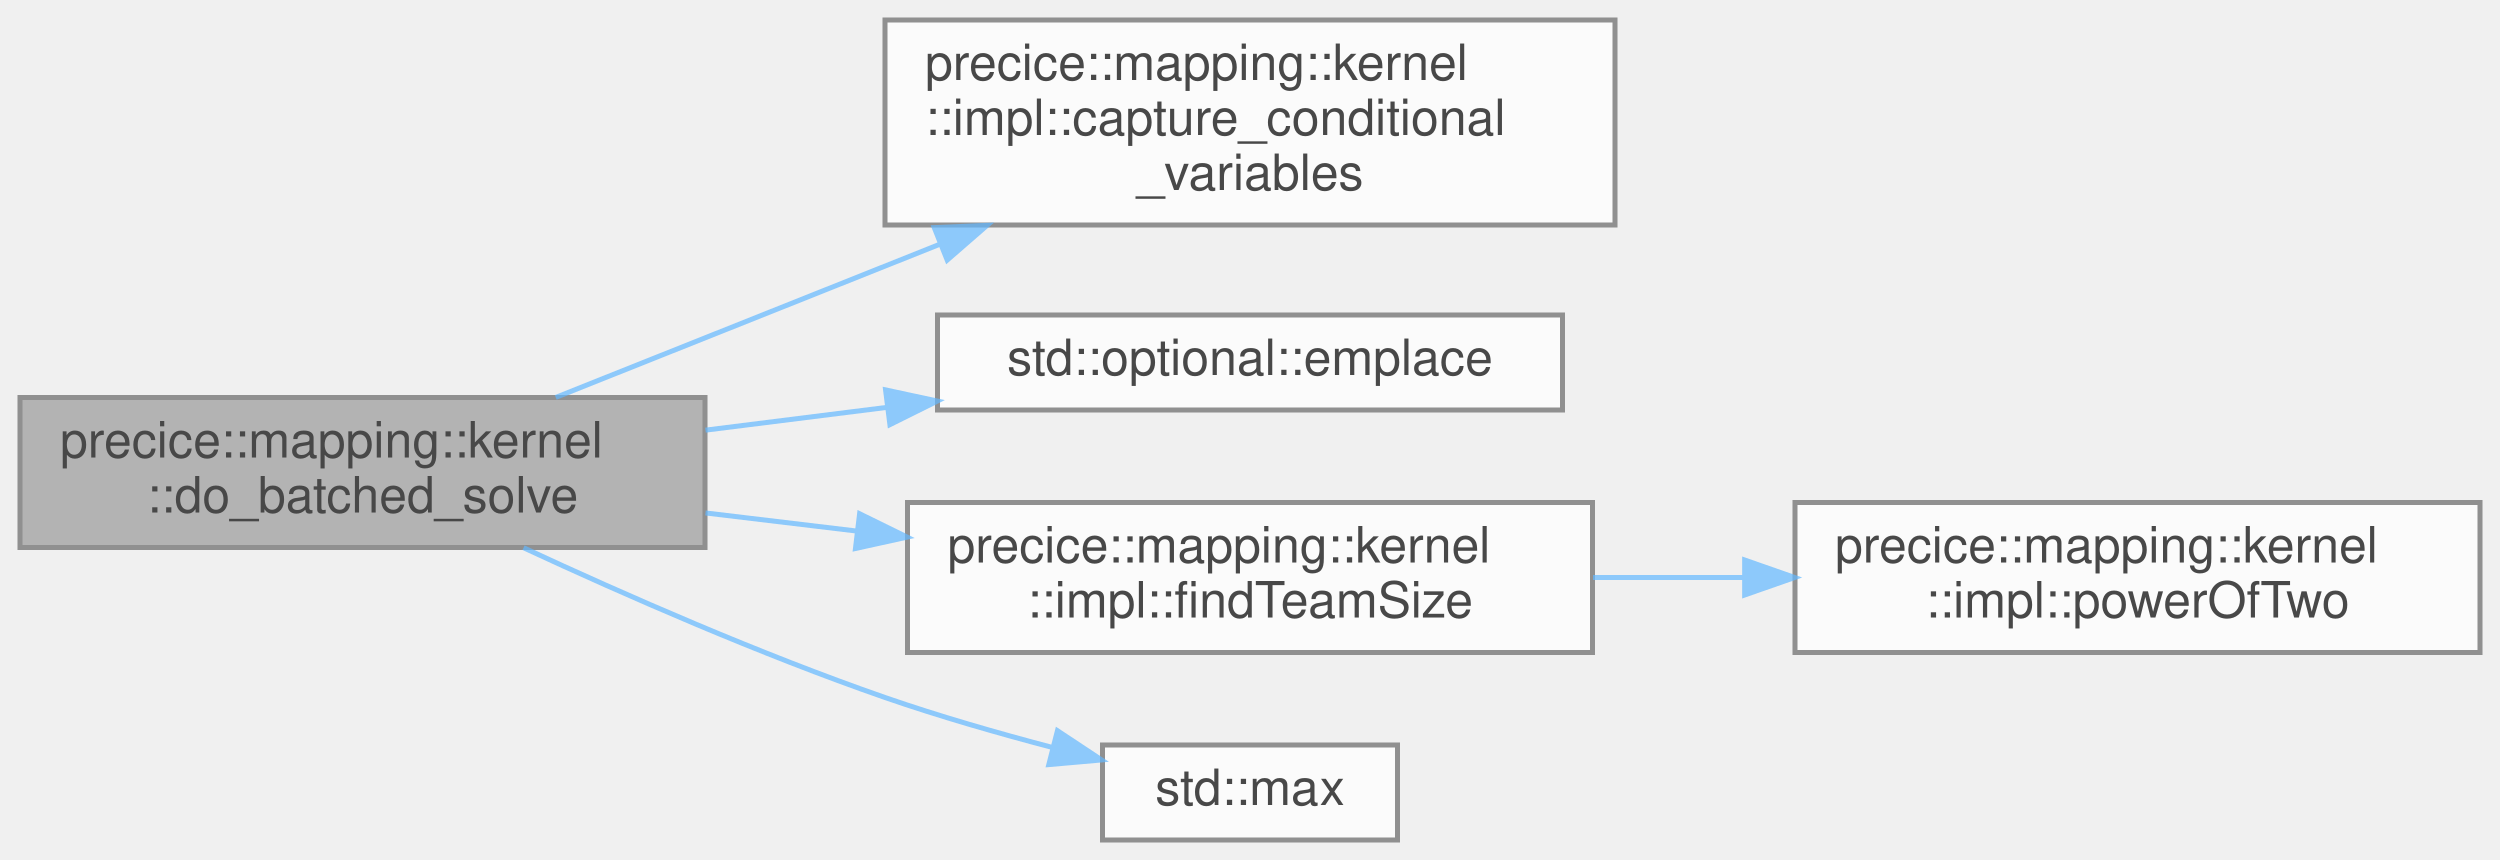
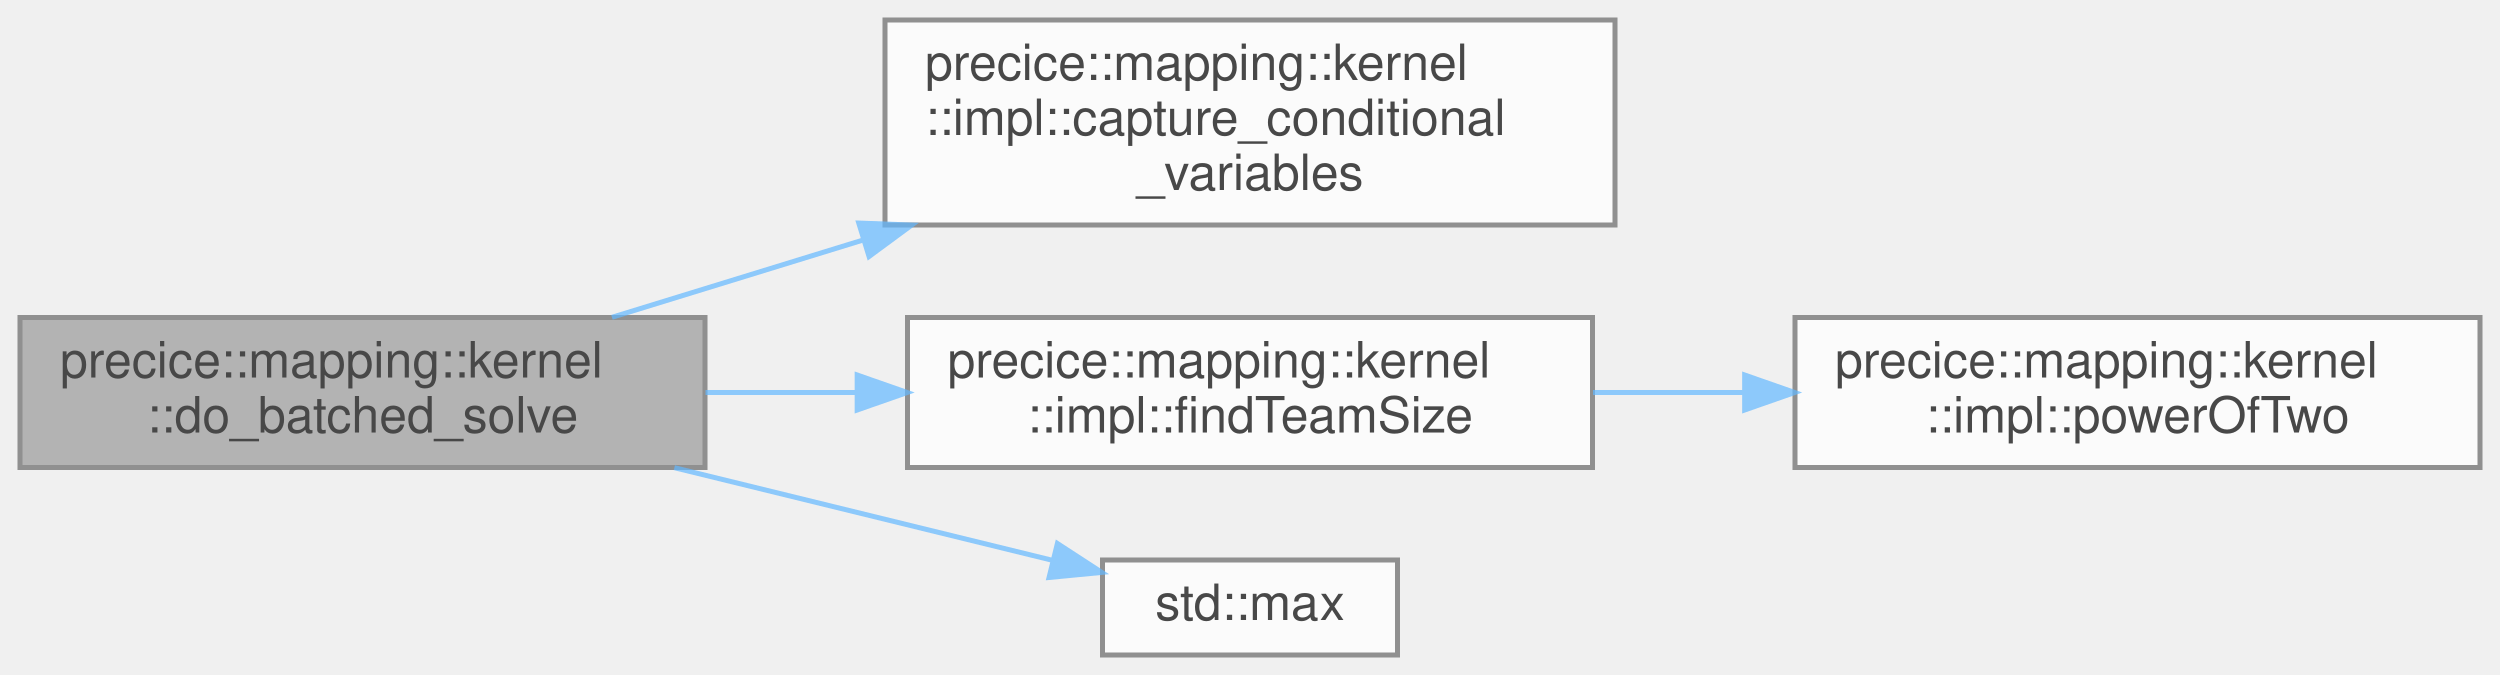
- <svg xmlns="http://www.w3.org/2000/svg" xmlns:xlink="http://www.w3.org/1999/xlink" width="500pt" height="172pt" viewBox="0.00 0.00 500.00 172.00">
+ <svg xmlns="http://www.w3.org/2000/svg" xmlns:xlink="http://www.w3.org/1999/xlink" width="500pt" height="135pt" viewBox="0.00 0.00 500.00 135.00">
  <svg id="main" version="1.1" xml:space="preserve">
    <style type="text/css">
.node, .edge {opacity: 0.7;}
.node.selected, .edge.selected {opacity: 1;}
.edge:hover path { stroke: red; }
.edge:hover polygon { stroke: red; fill: red; }
</style>
    <svg id="graph" class="graph">
-       <g id="graph0" class="graph" transform="scale(1 1) rotate(0) translate(4 168)">
+       <g id="graph0" class="graph" transform="scale(1 1) rotate(0) translate(4 131)">
        <g id="Node000001" class="node">
          <g id="a_Node000001">
            <a xlink:title=" ">
-               <polygon fill="#999999" stroke="#666666" points="137,-88.5 0,-88.5 0,-58.5 137,-58.5 137,-88.5" />
-               <text text-anchor="start" x="8" y="-76.5" font-family="Helvetica,sans-Serif" font-size="10.00">precice::mapping::kernel</text>
-               <text text-anchor="middle" x="68.5" y="-65.5" font-family="Helvetica,sans-Serif" font-size="10.00">::do_batched_solve</text>
+               <polygon fill="#999999" stroke="#666666" points="137,-67.5 0,-67.5 0,-37.5 137,-37.5 137,-67.5" />
+               <text text-anchor="start" x="8" y="-55.5" font-family="Helvetica,sans-Serif" font-size="10.00">precice::mapping::kernel</text>
+               <text text-anchor="middle" x="68.5" y="-44.5" font-family="Helvetica,sans-Serif" font-size="10.00">::do_batched_solve</text>
            </a>
          </g>
        </g>
        <g id="Node000002" class="node">
          <g id="a_Node000002">
            <a xlink:href="namespaceprecice_1_1mapping_1_1kernel_1_1impl.html#a6d3f6f68f1f592d2d025acbe47252598" target="_top" xlink:title=" ">
-               <polygon fill="white" stroke="#666666" points="319,-164 173,-164 173,-123 319,-123 319,-164" />
-               <text text-anchor="start" x="181" y="-152" font-family="Helvetica,sans-Serif" font-size="10.00">precice::mapping::kernel</text>
-               <text text-anchor="start" x="181" y="-141" font-family="Helvetica,sans-Serif" font-size="10.00">::impl::capture_conditional</text>
-               <text text-anchor="middle" x="246" y="-130" font-family="Helvetica,sans-Serif" font-size="10.00">_variables</text>
+               <polygon fill="white" stroke="#666666" points="319,-127 173,-127 173,-86 319,-86 319,-127" />
+               <text text-anchor="start" x="181" y="-115" font-family="Helvetica,sans-Serif" font-size="10.00">precice::mapping::kernel</text>
+               <text text-anchor="start" x="181" y="-104" font-family="Helvetica,sans-Serif" font-size="10.00">::impl::capture_conditional</text>
+               <text text-anchor="middle" x="246" y="-93" font-family="Helvetica,sans-Serif" font-size="10.00">_variables</text>
            </a>
          </g>
        </g>
        <g id="edge1_Node000001_Node000002" class="edge">
          <g id="a_edge1_Node000001_Node000002">
            <a xlink:title=" ">
-               <path fill="none" stroke="#63b8ff" d="M107.15,-88.52C129.48,-97.42 158.31,-108.92 183.83,-119.1" />
-               <polygon fill="#63b8ff" stroke="#63b8ff" points="182.85,-122.48 193.43,-122.93 185.44,-115.98 182.85,-122.48" />
+               <path fill="none" stroke="#63b8ff" d="M118.39,-67.54C133.9,-72.32 151.45,-77.72 168.43,-82.94" />
+               <polygon fill="#63b8ff" stroke="#63b8ff" points="167.75,-86.39 178.34,-85.99 169.81,-79.7 167.75,-86.39" />
            </a>
          </g>
        </g>
        <g id="Node000003" class="node">
          <g id="a_Node000003">
-             <a target="_parent" xlink:href="http://en.cppreference.com/w/cpp/utility/optional/emplace.html#" xlink:title=" ">
-               <polygon fill="white" stroke="#666666" points="308.5,-105 183.5,-105 183.5,-86 308.5,-86 308.5,-105" />
-               <text text-anchor="middle" x="246" y="-93" font-family="Helvetica,sans-Serif" font-size="10.00">std::optional::emplace</text>
-             </a>
-           </g>
-         </g>
-         <g id="edge2_Node000001_Node000003" class="edge">
-           <g id="a_edge2_Node000001_Node000003">
-             <a xlink:title=" ">
-               <path fill="none" stroke="#63b8ff" d="M137.1,-81.97C149.02,-83.47 161.46,-85.03 173.49,-86.54" />
-               <polygon fill="#63b8ff" stroke="#63b8ff" points="173.11,-90.02 183.47,-87.79 173.98,-83.07 173.11,-90.02" />
-             </a>
-           </g>
-         </g>
-         <g id="Node000004" class="node">
-           <g id="a_Node000004">
            <a xlink:href="namespaceprecice_1_1mapping_1_1kernel_1_1impl.html#a067c0f42757e58817c084a4753acdd75" target="_top" xlink:title=" ">
              <polygon fill="white" stroke="#666666" points="314.5,-67.5 177.5,-67.5 177.5,-37.5 314.5,-37.5 314.5,-67.5" />
              <text text-anchor="start" x="185.5" y="-55.5" font-family="Helvetica,sans-Serif" font-size="10.00">precice::mapping::kernel</text>
              <text text-anchor="middle" x="246" y="-44.5" font-family="Helvetica,sans-Serif" font-size="10.00">::impl::findTeamSize</text>
            </a>
          </g>
        </g>
-         <g id="edge3_Node000001_Node000004" class="edge">
-           <g id="a_edge3_Node000001_Node000004">
+         <g id="edge2_Node000001_Node000003" class="edge">
+           <g id="a_edge2_Node000001_Node000003">
            <a xlink:title=" ">
-               <path fill="none" stroke="#63b8ff" d="M137.1,-65.41C147.02,-64.22 157.31,-62.99 167.41,-61.78" />
-               <polygon fill="#63b8ff" stroke="#63b8ff" points="167.92,-65.25 177.43,-60.58 167.09,-58.3 167.92,-65.25" />
+               <path fill="none" stroke="#63b8ff" d="M137.1,-52.5C147.02,-52.5 157.31,-52.5 167.41,-52.5" />
+               <polygon fill="#63b8ff" stroke="#63b8ff" points="167.43,-56 177.43,-52.5 167.43,-49 167.43,-56" />
            </a>
          </g>
        </g>
-         <g id="Node000006" class="node">
-           <g id="a_Node000006">
+         <g id="Node000005" class="node">
+           <g id="a_Node000005">
            <a target="_parent" xlink:href="http://en.cppreference.com/w/cpp/algorithm/max.html#" xlink:title=" ">
              <polygon fill="white" stroke="#666666" points="275.5,-19 216.5,-19 216.5,0 275.5,0 275.5,-19" />
              <text text-anchor="middle" x="246" y="-7" font-family="Helvetica,sans-Serif" font-size="10.00">std::max</text>
            </a>
          </g>
        </g>
-         <g id="edge5_Node000001_Node000006" class="edge">
-           <g id="a_edge5_Node000001_Node000006">
+         <g id="edge4_Node000001_Node000005" class="edge">
+           <g id="a_edge4_Node000001_Node000005">
            <a xlink:title=" ">
-               <path fill="none" stroke="#63b8ff" d="M100.71,-58.45C121,-49.03 148.2,-37.11 173,-28.5 183.75,-24.77 195.63,-21.36 206.58,-18.48" />
-               <polygon fill="#63b8ff" stroke="#63b8ff" points="207.49,-21.86 216.32,-16.01 205.76,-15.08 207.49,-21.86" />
+               <path fill="none" stroke="#63b8ff" d="M130.88,-37.46C155.97,-31.31 184.23,-24.39 206.35,-18.97" />
+               <polygon fill="#63b8ff" stroke="#63b8ff" points="207.48,-22.3 216.36,-16.52 205.81,-15.5 207.48,-22.3" />
            </a>
          </g>
        </g>
-         <g id="Node000005" class="node">
-           <g id="a_Node000005">
+         <g id="Node000004" class="node">
+           <g id="a_Node000004">
            <a xlink:href="namespaceprecice_1_1mapping_1_1kernel_1_1impl.html#a41d6419fd8987d0050ff73293b5ee3de" target="_top" xlink:title=" ">
              <polygon fill="white" stroke="#666666" points="492,-67.5 355,-67.5 355,-37.5 492,-37.5 492,-67.5" />
              <text text-anchor="start" x="363" y="-55.5" font-family="Helvetica,sans-Serif" font-size="10.00">precice::mapping::kernel</text>
              <text text-anchor="middle" x="423.5" y="-44.5" font-family="Helvetica,sans-Serif" font-size="10.00">::impl::powerOfTwo</text>
            </a>
          </g>
        </g>
-         <g id="edge4_Node000004_Node000005" class="edge">
-           <g id="a_edge4_Node000004_Node000005">
+         <g id="edge3_Node000003_Node000004" class="edge">
+           <g id="a_edge3_Node000003_Node000004">
            <a xlink:title=" ">
              <path fill="none" stroke="#63b8ff" d="M314.6,-52.5C324.52,-52.5 334.81,-52.5 344.91,-52.5" />
              <polygon fill="#63b8ff" stroke="#63b8ff" points="344.93,-56 354.93,-52.5 344.93,-49 344.93,-56" />
            </a>
          </g>
        </g>
      </g>
    </svg>
  </svg>
  <style type="text/css">

[data-mouse-over-selected='false'] { opacity: 0.7; }
[data-mouse-over-selected='true']  { opacity: 1.0; }

</style>
</svg>
